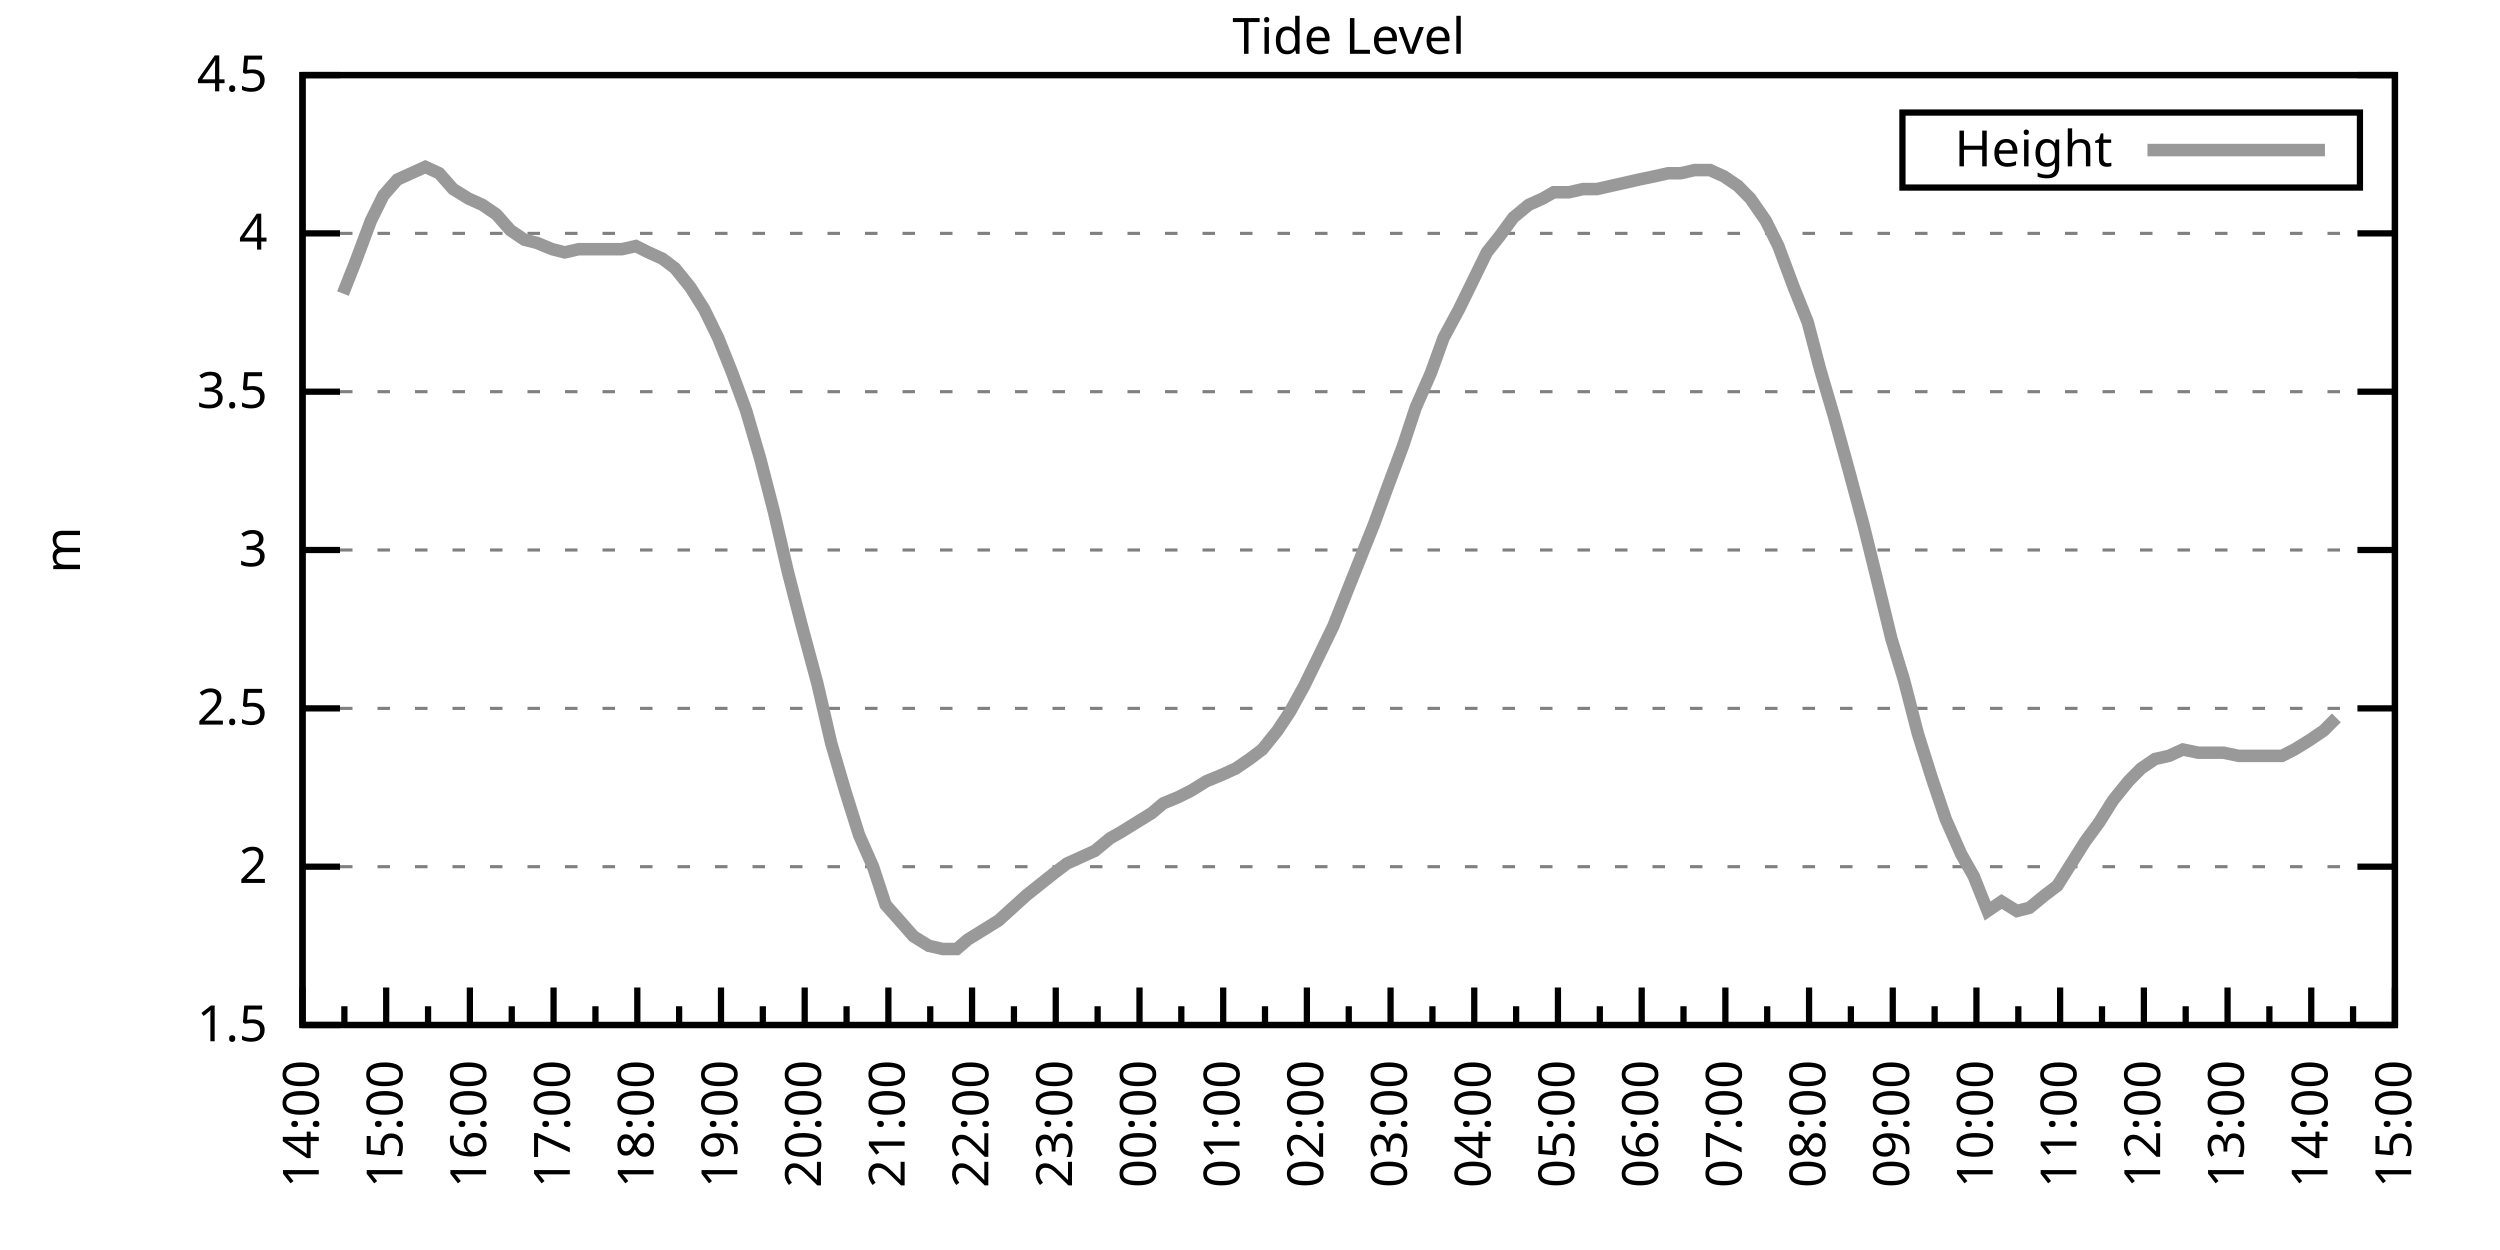
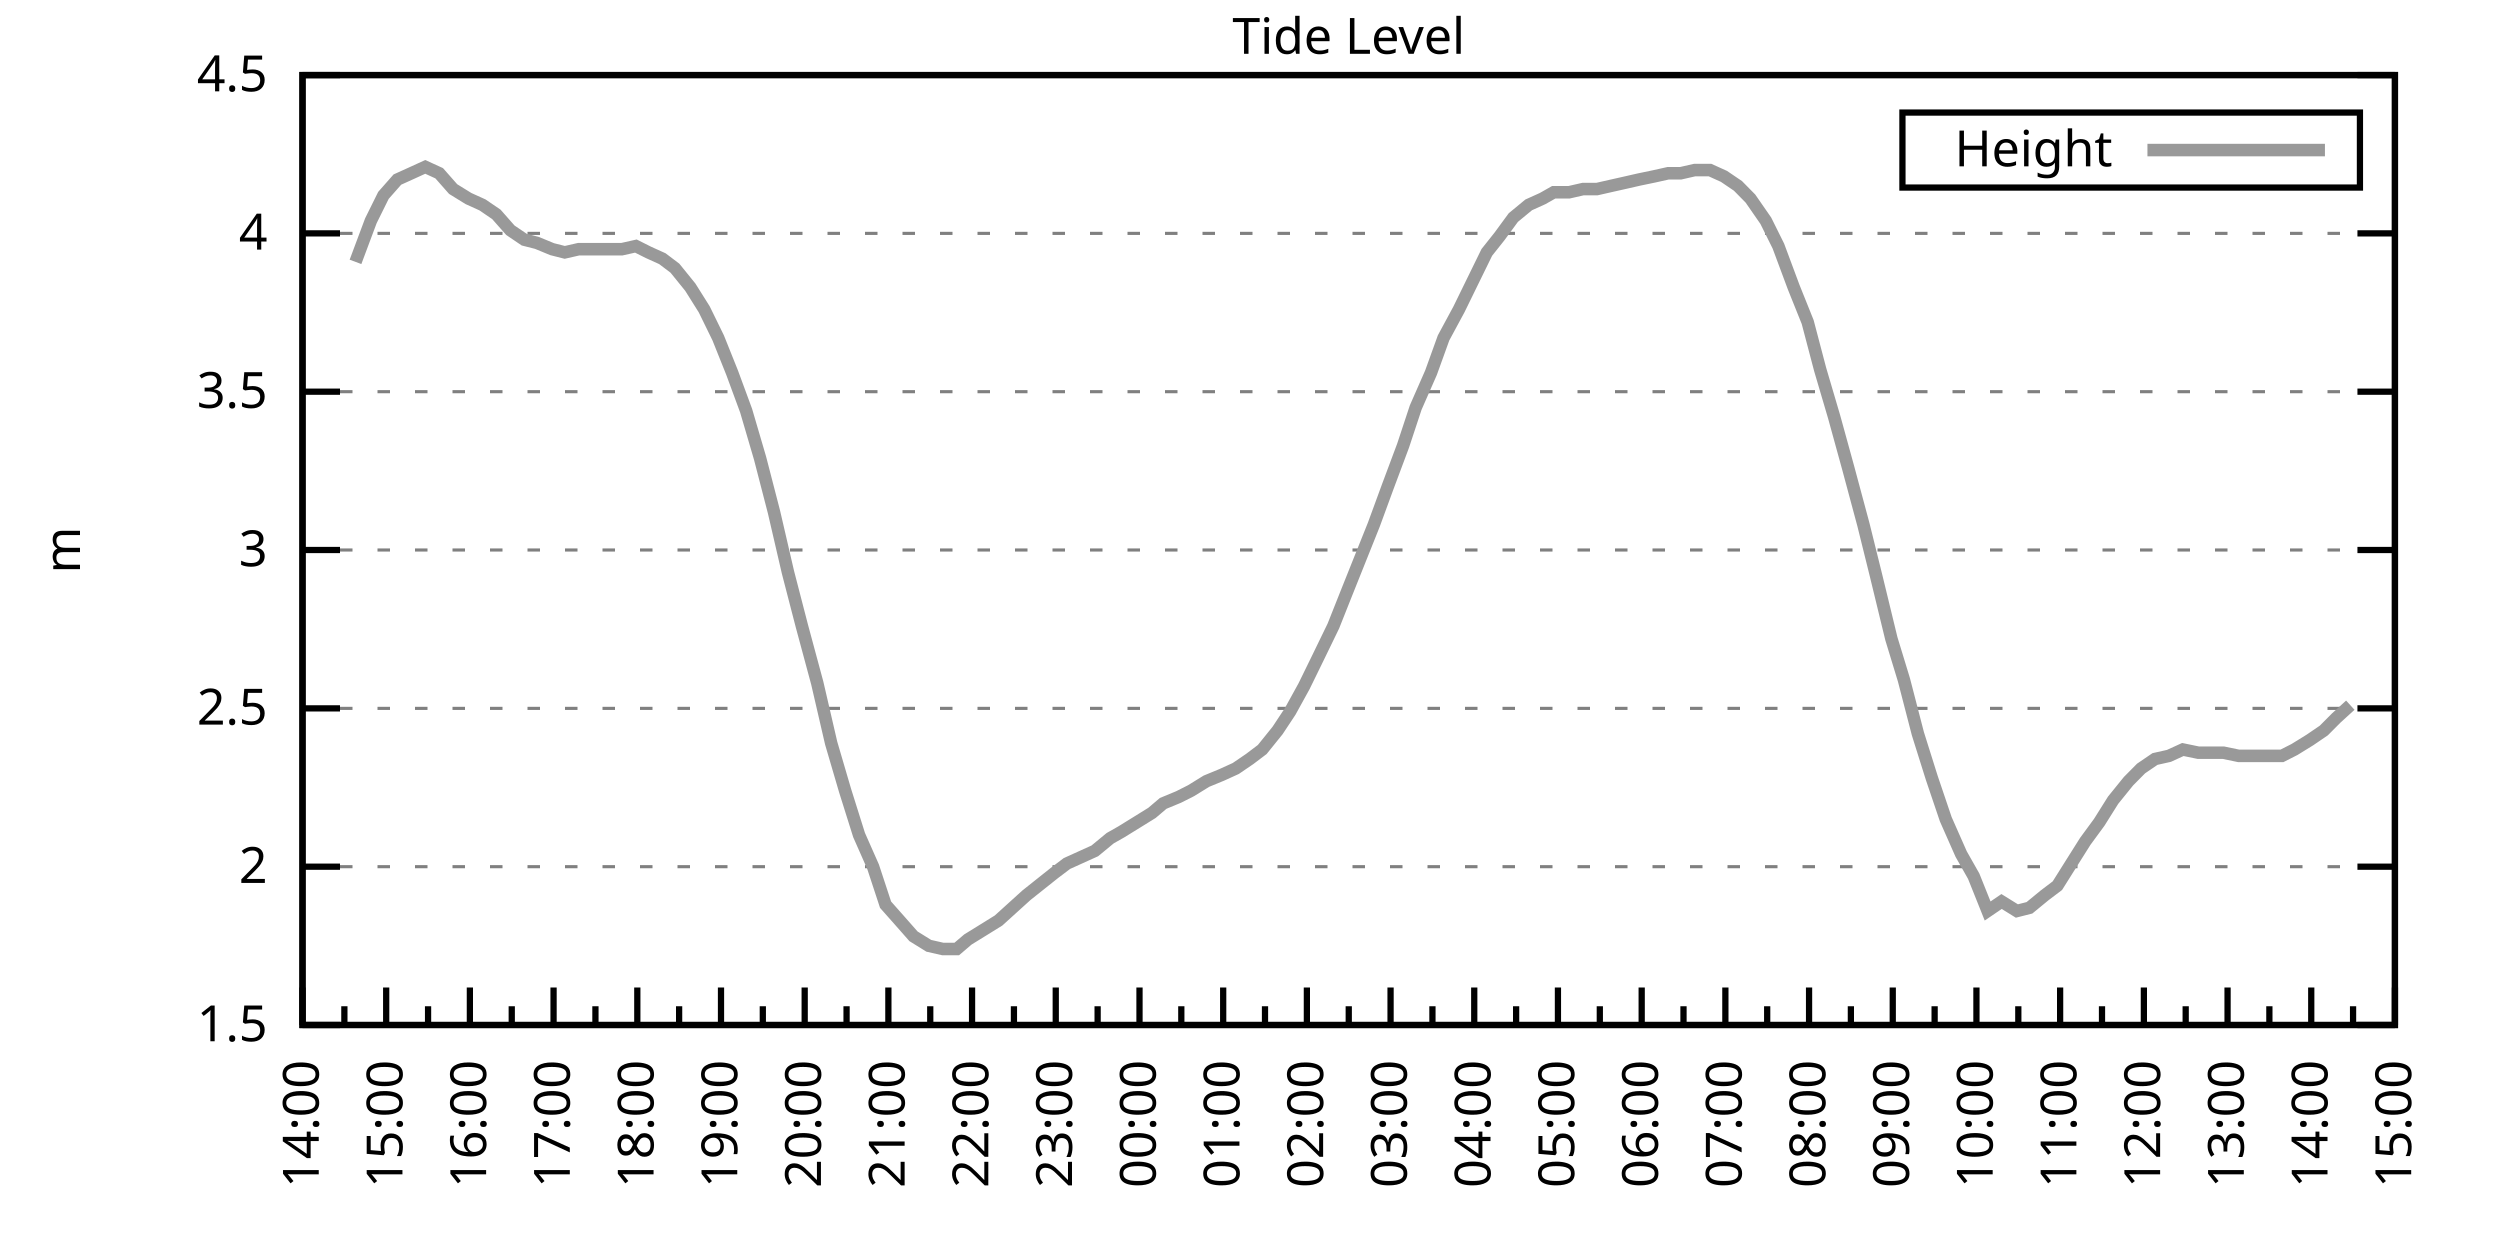
<svg xmlns="http://www.w3.org/2000/svg" xmlns:xlink="http://www.w3.org/1999/xlink" width="400" height="200" viewBox="0 0 400 200">
  <g id="gnuplot_canvas">
    <rect x="0" y="0" width="400" height="200" fill="none" />
    <defs>
      <circle id="gpDot" r="0.5" stroke-width="0.5" stroke="currentColor" />
      <path id="gpPt0" stroke-width="0.333" stroke="currentColor" d="M-1,0 h2 M0,-1 v2" />
      <path id="gpPt1" stroke-width="0.333" stroke="currentColor" d="M-1,-1 L1,1 M1,-1 L-1,1" />
      <path id="gpPt2" stroke-width="0.333" stroke="currentColor" d="M-1,0 L1,0 M0,-1 L0,1 M-1,-1 L1,1 M-1,1 L1,-1" />
      <rect id="gpPt3" stroke-width="0.333" stroke="currentColor" x="-1" y="-1" width="2" height="2" />
      <rect id="gpPt4" stroke-width="0.333" stroke="currentColor" fill="currentColor" x="-1" y="-1" width="2" height="2" />
      <circle id="gpPt5" stroke-width="0.333" stroke="currentColor" cx="0" cy="0" r="1" />
      <use xlink:href="#gpPt5" id="gpPt6" fill="currentColor" stroke="none" />
      <path id="gpPt7" stroke-width="0.333" stroke="currentColor" d="M0,-1.33 L-1.33,0.67 L1.33,0.67 z" />
      <use xlink:href="#gpPt7" id="gpPt8" fill="currentColor" stroke="none" />
      <use xlink:href="#gpPt7" id="gpPt9" stroke="currentColor" transform="rotate(180)" />
      <use xlink:href="#gpPt9" id="gpPt10" fill="currentColor" stroke="none" />
      <use xlink:href="#gpPt3" id="gpPt11" stroke="currentColor" transform="rotate(45)" />
      <use xlink:href="#gpPt11" id="gpPt12" fill="currentColor" stroke="none" />
      <path id="gpPt13" stroke-width="0.333" stroke="currentColor" d="M0,1.330 L1.265,0.411 L0.782,-1.067 L-0.782,-1.076 L-1.265,0.411 z" />
      <use xlink:href="#gpPt13" id="gpPt14" fill="currentColor" stroke="none" />
      <filter id="textbox" filterUnits="objectBoundingBox" x="0" y="0" height="1" width="1">
        <feFlood flood-color="white" flood-opacity="1" result="bgnd" />
        <feComposite in="SourceGraphic" in2="bgnd" operator="atop" />
      </filter>
      <filter id="greybox" filterUnits="objectBoundingBox" x="0" y="0" height="1" width="1">
        <feFlood flood-color="lightgrey" flood-opacity="1" result="grey" />
        <feComposite in="SourceGraphic" in2="grey" operator="atop" />
      </filter>
    </defs>
    <g fill="none" color="white" stroke="currentColor" stroke-width="1.00" stroke-linecap="butt" stroke-linejoin="miter">
</g>
    <g fill="none" color="black" stroke="currentColor" stroke-width="1.00" stroke-linecap="butt" stroke-linejoin="miter">
      <g stroke="none" shape-rendering="crispEdges">
        <polygon fill="rgb(255, 255, 255)" points="48.40,164.00 383.18,164.00 383.18,12.02 48.40,12.02 " />
      </g>
    </g>
    <g fill="none" color="black" stroke="currentColor" stroke-width="1.00" stroke-linecap="butt" stroke-linejoin="miter">
</g>
    <g fill="none" color="black" stroke="black" stroke-width="0.50" stroke-linecap="butt" stroke-linejoin="miter">
</g>
    <g fill="none" color="gray" stroke="currentColor" stroke-width="0.50" stroke-linecap="butt" stroke-linejoin="miter">
      <path stroke="gray" stroke-dasharray="2,4" class="gridline" d="M48.40,164.00 L383.19,164.00  " />
    </g>
    <g fill="none" color="gray" stroke="gray" stroke-width="1.00" stroke-linecap="butt" stroke-linejoin="miter">
</g>
    <g fill="none" color="black" stroke="currentColor" stroke-width="1.00" stroke-linecap="butt" stroke-linejoin="miter">
      <path stroke="black" d="M48.40,164.00 L54.40,164.00 M383.19,164.00 L377.19,164.00  " />
      <g transform="translate(42.80,166.60)" stroke="none" fill="black" font-family="Sans" font-size="8.00" text-anchor="end">
        <text>
          <tspan font-family="Sans"> 1.5</tspan>
        </text>
      </g>
    </g>
    <g fill="none" color="black" stroke="currentColor" stroke-width="1.00" stroke-linecap="butt" stroke-linejoin="miter">
</g>
    <g fill="none" color="black" stroke="black" stroke-width="0.50" stroke-linecap="butt" stroke-linejoin="miter">
</g>
    <g fill="none" color="gray" stroke="currentColor" stroke-width="0.50" stroke-linecap="butt" stroke-linejoin="miter">
      <path stroke="gray" stroke-dasharray="2,4" class="gridline" d="M48.40,138.67 L383.19,138.67  " />
    </g>
    <g fill="none" color="gray" stroke="gray" stroke-width="1.00" stroke-linecap="butt" stroke-linejoin="miter">
</g>
    <g fill="none" color="black" stroke="currentColor" stroke-width="1.00" stroke-linecap="butt" stroke-linejoin="miter">
      <path stroke="black" d="M48.40,138.67 L54.40,138.67 M383.19,138.67 L377.19,138.67  " />
      <g transform="translate(42.80,141.27)" stroke="none" fill="black" font-family="Sans" font-size="8.00" text-anchor="end">
        <text>
          <tspan font-family="Sans"> 2</tspan>
        </text>
      </g>
    </g>
    <g fill="none" color="black" stroke="currentColor" stroke-width="1.00" stroke-linecap="butt" stroke-linejoin="miter">
</g>
    <g fill="none" color="black" stroke="black" stroke-width="0.50" stroke-linecap="butt" stroke-linejoin="miter">
</g>
    <g fill="none" color="gray" stroke="currentColor" stroke-width="0.50" stroke-linecap="butt" stroke-linejoin="miter">
      <path stroke="gray" stroke-dasharray="2,4" class="gridline" d="M48.40,113.34 L383.19,113.34  " />
    </g>
    <g fill="none" color="gray" stroke="gray" stroke-width="1.00" stroke-linecap="butt" stroke-linejoin="miter">
</g>
    <g fill="none" color="black" stroke="currentColor" stroke-width="1.00" stroke-linecap="butt" stroke-linejoin="miter">
      <path stroke="black" d="M48.40,113.34 L54.40,113.34 M383.19,113.34 L377.19,113.34  " />
      <g transform="translate(42.80,115.94)" stroke="none" fill="black" font-family="Sans" font-size="8.00" text-anchor="end">
        <text>
          <tspan font-family="Sans"> 2.5</tspan>
        </text>
      </g>
    </g>
    <g fill="none" color="black" stroke="currentColor" stroke-width="1.00" stroke-linecap="butt" stroke-linejoin="miter">
</g>
    <g fill="none" color="black" stroke="black" stroke-width="0.50" stroke-linecap="butt" stroke-linejoin="miter">
</g>
    <g fill="none" color="gray" stroke="currentColor" stroke-width="0.50" stroke-linecap="butt" stroke-linejoin="miter">
      <path stroke="gray" stroke-dasharray="2,4" class="gridline" d="M48.40,88.00 L383.19,88.00  " />
    </g>
    <g fill="none" color="gray" stroke="gray" stroke-width="1.00" stroke-linecap="butt" stroke-linejoin="miter">
</g>
    <g fill="none" color="black" stroke="currentColor" stroke-width="1.00" stroke-linecap="butt" stroke-linejoin="miter">
      <path stroke="black" d="M48.40,88.00 L54.40,88.00 M383.19,88.00 L377.19,88.00  " />
      <g transform="translate(42.80,90.60)" stroke="none" fill="black" font-family="Sans" font-size="8.00" text-anchor="end">
        <text>
          <tspan font-family="Sans"> 3</tspan>
        </text>
      </g>
    </g>
    <g fill="none" color="black" stroke="currentColor" stroke-width="1.00" stroke-linecap="butt" stroke-linejoin="miter">
</g>
    <g fill="none" color="black" stroke="black" stroke-width="0.50" stroke-linecap="butt" stroke-linejoin="miter">
</g>
    <g fill="none" color="gray" stroke="currentColor" stroke-width="0.50" stroke-linecap="butt" stroke-linejoin="miter">
      <path stroke="gray" stroke-dasharray="2,4" class="gridline" d="M48.40,62.67 L383.19,62.67  " />
    </g>
    <g fill="none" color="gray" stroke="gray" stroke-width="1.00" stroke-linecap="butt" stroke-linejoin="miter">
</g>
    <g fill="none" color="black" stroke="currentColor" stroke-width="1.00" stroke-linecap="butt" stroke-linejoin="miter">
      <path stroke="black" d="M48.40,62.67 L54.40,62.67 M383.19,62.67 L377.19,62.67  " />
      <g transform="translate(42.80,65.27)" stroke="none" fill="black" font-family="Sans" font-size="8.00" text-anchor="end">
        <text>
          <tspan font-family="Sans"> 3.5</tspan>
        </text>
      </g>
    </g>
    <g fill="none" color="black" stroke="currentColor" stroke-width="1.00" stroke-linecap="butt" stroke-linejoin="miter">
</g>
    <g fill="none" color="black" stroke="black" stroke-width="0.50" stroke-linecap="butt" stroke-linejoin="miter">
</g>
    <g fill="none" color="gray" stroke="currentColor" stroke-width="0.50" stroke-linecap="butt" stroke-linejoin="miter">
      <path stroke="gray" stroke-dasharray="2,4" class="gridline" d="M48.40,37.34 L383.19,37.34  " />
    </g>
    <g fill="none" color="gray" stroke="gray" stroke-width="1.00" stroke-linecap="butt" stroke-linejoin="miter">
</g>
    <g fill="none" color="black" stroke="currentColor" stroke-width="1.00" stroke-linecap="butt" stroke-linejoin="miter">
      <path stroke="black" d="M48.40,37.34 L54.40,37.34 M383.19,37.34 L377.19,37.34  " />
      <g transform="translate(42.80,39.94)" stroke="none" fill="black" font-family="Sans" font-size="8.00" text-anchor="end">
        <text>
          <tspan font-family="Sans"> 4</tspan>
        </text>
      </g>
    </g>
    <g fill="none" color="black" stroke="currentColor" stroke-width="1.00" stroke-linecap="butt" stroke-linejoin="miter">
</g>
    <g fill="none" color="black" stroke="black" stroke-width="0.50" stroke-linecap="butt" stroke-linejoin="miter">
</g>
    <g fill="none" color="gray" stroke="currentColor" stroke-width="0.50" stroke-linecap="butt" stroke-linejoin="miter">
      <path stroke="gray" stroke-dasharray="2,4" class="gridline" d="M48.40,12.01 L383.19,12.01  " />
    </g>
    <g fill="none" color="gray" stroke="gray" stroke-width="1.00" stroke-linecap="butt" stroke-linejoin="miter">
</g>
    <g fill="none" color="black" stroke="currentColor" stroke-width="1.00" stroke-linecap="butt" stroke-linejoin="miter">
      <path stroke="black" d="M48.40,12.01 L54.40,12.01 M383.19,12.01 L377.19,12.01  " />
      <g transform="translate(42.80,14.61)" stroke="none" fill="black" font-family="Sans" font-size="8.00" text-anchor="end">
        <text>
          <tspan font-family="Sans"> 4.5</tspan>
        </text>
      </g>
    </g>
    <g fill="none" color="black" stroke="currentColor" stroke-width="1.00" stroke-linecap="butt" stroke-linejoin="miter">
      <path stroke="black" d="M48.40,164.00 L48.40,158.00  " />
      <g transform="translate(51.00,169.60) rotate(270)" stroke="none" fill="black" font-family="Sans" font-size="8.00" text-anchor="end">
        <text>
          <tspan font-family="Sans">14:00</tspan>
        </text>
      </g>
    </g>
    <g fill="none" color="black" stroke="currentColor" stroke-width="1.00" stroke-linecap="butt" stroke-linejoin="miter">
      <path stroke="black" d="M55.10,164.00 L55.10,161.00 M61.79,164.00 L61.79,158.00  " />
      <g transform="translate(64.39,169.60) rotate(270)" stroke="none" fill="black" font-family="Sans" font-size="8.00" text-anchor="end">
        <text>
          <tspan font-family="Sans">15:00</tspan>
        </text>
      </g>
    </g>
    <g fill="none" color="black" stroke="currentColor" stroke-width="1.00" stroke-linecap="butt" stroke-linejoin="miter">
      <path stroke="black" d="M68.49,164.00 L68.49,161.00 M75.18,164.00 L75.18,158.00  " />
      <g transform="translate(77.78,169.60) rotate(270)" stroke="none" fill="black" font-family="Sans" font-size="8.00" text-anchor="end">
        <text>
          <tspan font-family="Sans">16:00</tspan>
        </text>
      </g>
    </g>
    <g fill="none" color="black" stroke="currentColor" stroke-width="1.00" stroke-linecap="butt" stroke-linejoin="miter">
      <path stroke="black" d="M81.88,164.00 L81.88,161.00 M88.57,164.00 L88.57,158.00  " />
      <g transform="translate(91.17,169.60) rotate(270)" stroke="none" fill="black" font-family="Sans" font-size="8.00" text-anchor="end">
        <text>
          <tspan font-family="Sans">17:00</tspan>
        </text>
      </g>
    </g>
    <g fill="none" color="black" stroke="currentColor" stroke-width="1.00" stroke-linecap="butt" stroke-linejoin="miter">
      <path stroke="black" d="M95.27,164.00 L95.27,161.00 M101.97,164.00 L101.97,158.00  " />
      <g transform="translate(104.57,169.60) rotate(270)" stroke="none" fill="black" font-family="Sans" font-size="8.00" text-anchor="end">
        <text>
          <tspan font-family="Sans">18:00</tspan>
        </text>
      </g>
    </g>
    <g fill="none" color="black" stroke="currentColor" stroke-width="1.00" stroke-linecap="butt" stroke-linejoin="miter">
      <path stroke="black" d="M108.66,164.00 L108.66,161.00 M115.36,164.00 L115.36,158.00  " />
      <g transform="translate(117.96,169.60) rotate(270)" stroke="none" fill="black" font-family="Sans" font-size="8.00" text-anchor="end">
        <text>
          <tspan font-family="Sans">19:00</tspan>
        </text>
      </g>
    </g>
    <g fill="none" color="black" stroke="currentColor" stroke-width="1.00" stroke-linecap="butt" stroke-linejoin="miter">
      <path stroke="black" d="M122.05,164.00 L122.05,161.00 M128.75,164.00 L128.75,158.00  " />
      <g transform="translate(131.35,169.60) rotate(270)" stroke="none" fill="black" font-family="Sans" font-size="8.00" text-anchor="end">
        <text>
          <tspan font-family="Sans">20:00</tspan>
        </text>
      </g>
    </g>
    <g fill="none" color="black" stroke="currentColor" stroke-width="1.00" stroke-linecap="butt" stroke-linejoin="miter">
      <path stroke="black" d="M135.45,164.00 L135.45,161.00 M142.14,164.00 L142.14,158.00  " />
      <g transform="translate(144.74,169.60) rotate(270)" stroke="none" fill="black" font-family="Sans" font-size="8.00" text-anchor="end">
        <text>
          <tspan font-family="Sans">21:00</tspan>
        </text>
      </g>
    </g>
    <g fill="none" color="black" stroke="currentColor" stroke-width="1.00" stroke-linecap="butt" stroke-linejoin="miter">
      <path stroke="black" d="M148.84,164.00 L148.84,161.00 M155.53,164.00 L155.53,158.00  " />
      <g transform="translate(158.13,169.60) rotate(270)" stroke="none" fill="black" font-family="Sans" font-size="8.00" text-anchor="end">
        <text>
          <tspan font-family="Sans">22:00</tspan>
        </text>
      </g>
    </g>
    <g fill="none" color="black" stroke="currentColor" stroke-width="1.00" stroke-linecap="butt" stroke-linejoin="miter">
      <path stroke="black" d="M162.23,164.00 L162.23,161.00 M168.92,164.00 L168.92,158.00  " />
      <g transform="translate(171.52,169.60) rotate(270)" stroke="none" fill="black" font-family="Sans" font-size="8.00" text-anchor="end">
        <text>
          <tspan font-family="Sans">23:00</tspan>
        </text>
      </g>
    </g>
    <g fill="none" color="black" stroke="currentColor" stroke-width="1.00" stroke-linecap="butt" stroke-linejoin="miter">
      <path stroke="black" d="M175.62,164.00 L175.62,161.00 M182.32,164.00 L182.32,158.00  " />
      <g transform="translate(184.92,169.60) rotate(270)" stroke="none" fill="black" font-family="Sans" font-size="8.00" text-anchor="end">
        <text>
          <tspan font-family="Sans">00:00</tspan>
        </text>
      </g>
    </g>
    <g fill="none" color="black" stroke="currentColor" stroke-width="1.00" stroke-linecap="butt" stroke-linejoin="miter">
      <path stroke="black" d="M189.01,164.00 L189.01,161.00 M195.71,164.00 L195.71,158.00  " />
      <g transform="translate(198.31,169.60) rotate(270)" stroke="none" fill="black" font-family="Sans" font-size="8.00" text-anchor="end">
        <text>
          <tspan font-family="Sans">01:00</tspan>
        </text>
      </g>
    </g>
    <g fill="none" color="black" stroke="currentColor" stroke-width="1.00" stroke-linecap="butt" stroke-linejoin="miter">
      <path stroke="black" d="M202.40,164.00 L202.40,161.00 M209.10,164.00 L209.10,158.00  " />
      <g transform="translate(211.70,169.60) rotate(270)" stroke="none" fill="black" font-family="Sans" font-size="8.00" text-anchor="end">
        <text>
          <tspan font-family="Sans">02:00</tspan>
        </text>
      </g>
    </g>
    <g fill="none" color="black" stroke="currentColor" stroke-width="1.00" stroke-linecap="butt" stroke-linejoin="miter">
      <path stroke="black" d="M215.80,164.00 L215.80,161.00 M222.49,164.00 L222.49,158.00  " />
      <g transform="translate(225.09,169.60) rotate(270)" stroke="none" fill="black" font-family="Sans" font-size="8.00" text-anchor="end">
        <text>
          <tspan font-family="Sans">03:00</tspan>
        </text>
      </g>
    </g>
    <g fill="none" color="black" stroke="currentColor" stroke-width="1.00" stroke-linecap="butt" stroke-linejoin="miter">
      <path stroke="black" d="M229.19,164.00 L229.19,161.00 M235.88,164.00 L235.88,158.00  " />
      <g transform="translate(238.48,169.60) rotate(270)" stroke="none" fill="black" font-family="Sans" font-size="8.00" text-anchor="end">
        <text>
          <tspan font-family="Sans">04:00</tspan>
        </text>
      </g>
    </g>
    <g fill="none" color="black" stroke="currentColor" stroke-width="1.00" stroke-linecap="butt" stroke-linejoin="miter">
      <path stroke="black" d="M242.58,164.00 L242.58,161.00 M249.27,164.00 L249.27,158.00  " />
      <g transform="translate(251.87,169.60) rotate(270)" stroke="none" fill="black" font-family="Sans" font-size="8.00" text-anchor="end">
        <text>
          <tspan font-family="Sans">05:00</tspan>
        </text>
      </g>
    </g>
    <g fill="none" color="black" stroke="currentColor" stroke-width="1.00" stroke-linecap="butt" stroke-linejoin="miter">
      <path stroke="black" d="M255.97,164.00 L255.97,161.00 M262.67,164.00 L262.67,158.00  " />
      <g transform="translate(265.27,169.60) rotate(270)" stroke="none" fill="black" font-family="Sans" font-size="8.00" text-anchor="end">
        <text>
          <tspan font-family="Sans">06:00</tspan>
        </text>
      </g>
    </g>
    <g fill="none" color="black" stroke="currentColor" stroke-width="1.00" stroke-linecap="butt" stroke-linejoin="miter">
      <path stroke="black" d="M269.36,164.00 L269.36,161.00 M276.06,164.00 L276.06,158.00  " />
      <g transform="translate(278.66,169.60) rotate(270)" stroke="none" fill="black" font-family="Sans" font-size="8.00" text-anchor="end">
        <text>
          <tspan font-family="Sans">07:00</tspan>
        </text>
      </g>
    </g>
    <g fill="none" color="black" stroke="currentColor" stroke-width="1.00" stroke-linecap="butt" stroke-linejoin="miter">
      <path stroke="black" d="M282.75,164.00 L282.75,161.00 M289.45,164.00 L289.45,158.00  " />
      <g transform="translate(292.05,169.60) rotate(270)" stroke="none" fill="black" font-family="Sans" font-size="8.00" text-anchor="end">
        <text>
          <tspan font-family="Sans">08:00</tspan>
        </text>
      </g>
    </g>
    <g fill="none" color="black" stroke="currentColor" stroke-width="1.00" stroke-linecap="butt" stroke-linejoin="miter">
      <path stroke="black" d="M296.14,164.00 L296.14,161.00 M302.84,164.00 L302.84,158.00  " />
      <g transform="translate(305.44,169.60) rotate(270)" stroke="none" fill="black" font-family="Sans" font-size="8.00" text-anchor="end">
        <text>
          <tspan font-family="Sans">09:00</tspan>
        </text>
      </g>
    </g>
    <g fill="none" color="black" stroke="currentColor" stroke-width="1.00" stroke-linecap="butt" stroke-linejoin="miter">
      <path stroke="black" d="M309.54,164.00 L309.54,161.00 M316.23,164.00 L316.23,158.00  " />
      <g transform="translate(318.83,169.60) rotate(270)" stroke="none" fill="black" font-family="Sans" font-size="8.00" text-anchor="end">
        <text>
          <tspan font-family="Sans">10:00</tspan>
        </text>
      </g>
    </g>
    <g fill="none" color="black" stroke="currentColor" stroke-width="1.00" stroke-linecap="butt" stroke-linejoin="miter">
      <path stroke="black" d="M322.93,164.00 L322.93,161.00 M329.62,164.00 L329.62,158.00  " />
      <g transform="translate(332.22,169.60) rotate(270)" stroke="none" fill="black" font-family="Sans" font-size="8.00" text-anchor="end">
        <text>
          <tspan font-family="Sans">11:00</tspan>
        </text>
      </g>
    </g>
    <g fill="none" color="black" stroke="currentColor" stroke-width="1.00" stroke-linecap="butt" stroke-linejoin="miter">
      <path stroke="black" d="M336.32,164.00 L336.32,161.00 M343.02,164.00 L343.02,158.00  " />
      <g transform="translate(345.62,169.60) rotate(270)" stroke="none" fill="black" font-family="Sans" font-size="8.00" text-anchor="end">
        <text>
          <tspan font-family="Sans">12:00</tspan>
        </text>
      </g>
    </g>
    <g fill="none" color="black" stroke="currentColor" stroke-width="1.00" stroke-linecap="butt" stroke-linejoin="miter">
      <path stroke="black" d="M349.71,164.00 L349.71,161.00 M356.41,164.00 L356.41,158.00  " />
      <g transform="translate(359.01,169.60) rotate(270)" stroke="none" fill="black" font-family="Sans" font-size="8.00" text-anchor="end">
        <text>
          <tspan font-family="Sans">13:00</tspan>
        </text>
      </g>
    </g>
    <g fill="none" color="black" stroke="currentColor" stroke-width="1.00" stroke-linecap="butt" stroke-linejoin="miter">
      <path stroke="black" d="M363.10,164.00 L363.10,161.00 M369.80,164.00 L369.80,158.00  " />
      <g transform="translate(372.40,169.60) rotate(270)" stroke="none" fill="black" font-family="Sans" font-size="8.00" text-anchor="end">
        <text>
          <tspan font-family="Sans">14:00</tspan>
        </text>
      </g>
    </g>
    <g fill="none" color="black" stroke="currentColor" stroke-width="1.00" stroke-linecap="butt" stroke-linejoin="miter">
      <path stroke="black" d="M376.49,164.00 L376.49,161.00 M383.19,164.00 L383.19,158.00  " />
      <g transform="translate(385.79,169.60) rotate(270)" stroke="none" fill="black" font-family="Sans" font-size="8.00" text-anchor="end">
        <text>
          <tspan font-family="Sans">15:00</tspan>
        </text>
      </g>
    </g>
    <g fill="none" color="black" stroke="currentColor" stroke-width="1.00" stroke-linecap="butt" stroke-linejoin="miter">
</g>
    <g fill="none" color="black" stroke="currentColor" stroke-width="1.00" stroke-linecap="butt" stroke-linejoin="miter">
      <path stroke="black" d="M48.40,12.01 L48.40,164.00 L383.19,164.00 L383.19,12.01 L48.40,12.01 Z  " />
    </g>
    <g fill="none" color="black" stroke="currentColor" stroke-width="1.00" stroke-linecap="butt" stroke-linejoin="miter">
      <g transform="translate(12.80,88.01) rotate(270)" stroke="none" fill="black" font-family="Sans" font-size="8.00" text-anchor="middle">
        <text>
          <tspan font-family="Sans">m</tspan>
        </text>
      </g>
    </g>
    <g fill="none" color="black" stroke="currentColor" stroke-width="1.00" stroke-linecap="butt" stroke-linejoin="miter">
</g>
    <g fill="none" color="black" stroke="currentColor" stroke-width="1.00" stroke-linecap="butt" stroke-linejoin="miter">
      <path stroke="black" d="M304.39,30.01 L304.39,18.01 L377.59,18.01 L377.59,30.01 L304.39,30.01 Z  " />
    </g>
    <g id="Tide_level_plot_1">
      <g fill="none" color="white" stroke="black" stroke-width="2.00" stroke-linecap="butt" stroke-linejoin="miter">
</g>
      <g fill="none" color="black" stroke="currentColor" stroke-width="2.00" stroke-linecap="butt" stroke-linejoin="miter">
        <g transform="translate(337.99,26.61)" stroke="none" fill="black" font-family="Sans" font-size="8.00" text-anchor="end">
          <text>
            <tspan font-family="Sans">Height</tspan>
          </text>
        </g>
      </g>
      <g fill="none" color="black" stroke="currentColor" stroke-width="2.00" stroke-linecap="butt" stroke-linejoin="miter">
-         <path stroke="rgb(153, 153, 153)" d="M343.59,24.01 L371.99,24.01 M54.87,46.97 L56.88,41.90 L59.34,35.32 L61.35,31.26 L63.58,28.73 L65.81,27.72   L68.04,26.70 L70.27,27.72 L72.50,30.25 L74.96,31.77 L77.19,32.78 L79.42,34.30 L81.66,36.84 L83.89,38.35   L85.90,38.86 L88.35,39.87 L90.36,40.38 L92.59,39.87 L94.82,39.87 L97.06,39.87 L99.51,39.87 L101.74,39.37   L103.75,40.38 L105.98,41.39 L107.99,42.91 L110.45,45.95 L112.68,49.50 L114.91,54.06 L117.14,59.63 L119.38,65.71   L121.61,73.31 L123.84,81.93 L126.07,91.55 L128.30,100.16 L130.76,109.28 L132.99,118.91 L135.22,126.51 L137.45,133.60   L139.69,138.67 L141.69,144.75 L143.93,147.28 L146.16,149.81 L148.61,151.33 L150.85,151.84 L153.08,151.84 L154.86,150.32   L157.32,148.80 L159.77,147.28 L162.01,145.25 L164.24,143.23 L168.70,139.68 L170.71,138.16 L172.94,137.15 L175.17,136.14   L177.63,134.11 L179.41,133.10 L181.87,131.58 L184.32,130.06 L186.11,128.54 L188.57,127.52 L190.57,126.51 L193.03,124.99   L195.48,123.98 L197.72,122.96 L199.95,121.44 L201.96,119.92 L204.41,116.88 L206.42,113.84 L208.65,109.79 L210.88,105.23   L213.34,100.16 L215.35,95.10 L217.58,89.52 L219.81,83.95 L222.04,77.87 L224.50,71.29 L226.51,65.21 L228.96,59.63   L230.97,54.06 L233.43,49.50 L235.66,44.94 L237.89,40.38 L239.90,37.85 L242.13,34.81 L244.59,32.78 L246.82,31.77   L248.60,30.76 L251.06,30.76 L253.29,30.25 L255.52,30.25 L257.76,29.74 L259.99,29.24 L262.22,28.73 L264.67,28.22   L266.91,27.72 L268.92,27.72 L271.15,27.21 L273.60,27.21 L275.83,28.22 L278.07,29.74 L280.07,31.77 L282.53,35.32   L284.54,39.37 L286.99,45.95 L289.23,51.53 L291.23,59.13 L293.47,66.73 L295.70,74.83 L298.15,83.95 L300.16,92.06   L302.62,102.19 L304.63,108.78 L306.86,117.39 L309.09,124.48 L311.32,131.07 L313.78,136.64 L315.79,140.19 L318.02,145.76   L320.25,144.24 L322.70,145.76 L324.71,145.25 L327.17,143.23 L329.18,141.71 L331.41,138.16 L333.64,134.62 L335.87,131.58   L338.10,128.03 L340.56,124.99 L342.57,122.96 L344.80,121.44 L347.03,120.94 L349.26,119.92 L351.72,120.43 L353.95,120.43   L355.74,120.43 L358.19,120.94 L360.42,120.94 L362.88,120.94 L365.11,120.94 L367.12,119.92 L369.58,118.40 L371.81,116.88   L373.82,114.86  " />
+         <path stroke="rgb(153, 153, 153)" d="M343.59,24.01 L371.99,24.01 M56.88,41.90 L59.34,35.32 L61.35,31.26 L63.58,28.73 L65.81,27.72 L68.04,26.70   L70.27,27.72 L72.50,30.25 L74.96,31.77 L77.19,32.78 L79.42,34.30 L81.66,36.84 L83.89,38.35 L85.90,38.86   L88.35,39.87 L90.36,40.38 L92.59,39.87 L94.82,39.87 L97.06,39.87 L99.51,39.87 L101.74,39.37 L103.75,40.38   L105.98,41.39 L107.99,42.91 L110.45,45.95 L112.68,49.50 L114.91,54.06 L117.14,59.63 L119.38,65.71 L121.61,73.31   L123.84,81.93 L126.07,91.55 L128.30,100.16 L130.76,109.28 L132.99,118.91 L135.22,126.51 L137.45,133.60 L139.69,138.67   L141.69,144.75 L143.93,147.28 L146.16,149.81 L148.61,151.33 L150.85,151.84 L153.08,151.84 L154.86,150.32 L157.32,148.80   L159.77,147.28 L162.01,145.25 L164.24,143.23 L168.70,139.68 L170.71,138.16 L172.94,137.15 L175.17,136.14 L177.63,134.11   L179.41,133.10 L181.87,131.58 L184.32,130.06 L186.11,128.54 L188.57,127.52 L190.57,126.51 L193.03,124.99 L195.48,123.98   L197.72,122.96 L199.95,121.44 L201.96,119.92 L204.41,116.88 L206.42,113.84 L208.65,109.79 L210.88,105.23 L213.34,100.16   L215.35,95.10 L217.58,89.52 L219.81,83.95 L222.04,77.87 L224.50,71.29 L226.51,65.21 L228.96,59.63 L230.97,54.06   L233.43,49.50 L235.66,44.94 L237.89,40.38 L239.90,37.85 L242.13,34.81 L244.59,32.78 L246.82,31.77 L248.60,30.76   L251.06,30.76 L253.29,30.25 L255.52,30.25 L257.76,29.74 L259.99,29.24 L262.22,28.73 L264.67,28.22 L266.91,27.72   L268.92,27.72 L271.15,27.21 L273.60,27.21 L275.83,28.22 L278.07,29.74 L280.07,31.77 L282.53,35.32 L284.54,39.37   L286.99,45.95 L289.23,51.53 L291.23,59.13 L293.47,66.73 L295.70,74.83 L298.15,83.95 L300.16,92.06 L302.62,102.19   L304.63,108.78 L306.86,117.39 L309.09,124.48 L311.32,131.07 L313.78,136.64 L315.79,140.19 L318.02,145.76 L320.25,144.24   L322.70,145.76 L324.71,145.25 L327.17,143.23 L329.18,141.71 L331.41,138.16 L333.64,134.62 L335.87,131.58 L338.10,128.03   L340.56,124.99 L342.57,122.96 L344.80,121.44 L347.03,120.94 L349.26,119.92 L351.72,120.43 L353.95,120.43 L355.74,120.43   L358.19,120.94 L360.42,120.94 L362.88,120.94 L365.11,120.94 L367.12,119.92 L369.58,118.40 L371.81,116.88 L373.82,114.86   L376.05,112.83  " />
      </g>
    </g>
    <g fill="none" color="black" stroke="currentColor" stroke-width="2.00" stroke-linecap="butt" stroke-linejoin="miter">
</g>
    <g fill="none" color="black" stroke="black" stroke-width="1.00" stroke-linecap="butt" stroke-linejoin="miter">
</g>
    <g fill="none" color="black" stroke="currentColor" stroke-width="1.00" stroke-linecap="butt" stroke-linejoin="miter">
      <path stroke="black" d="M48.40,12.01 L48.40,164.00 L383.19,164.00 L383.19,12.01 L48.40,12.01 Z  " />
    </g>
    <g fill="none" color="black" stroke="currentColor" stroke-width="1.00" stroke-linecap="butt" stroke-linejoin="miter">
      <g transform="translate(215.79,8.61)" stroke="none" fill="black" font-family="Sans" font-size="8.00" text-anchor="middle">
        <text>
          <tspan font-family="Sans">Tide Level</tspan>
        </text>
      </g>
    </g>
    <g fill="none" color="black" stroke="currentColor" stroke-width="1.00" stroke-linecap="butt" stroke-linejoin="miter">
</g>
  </g>
</svg>
